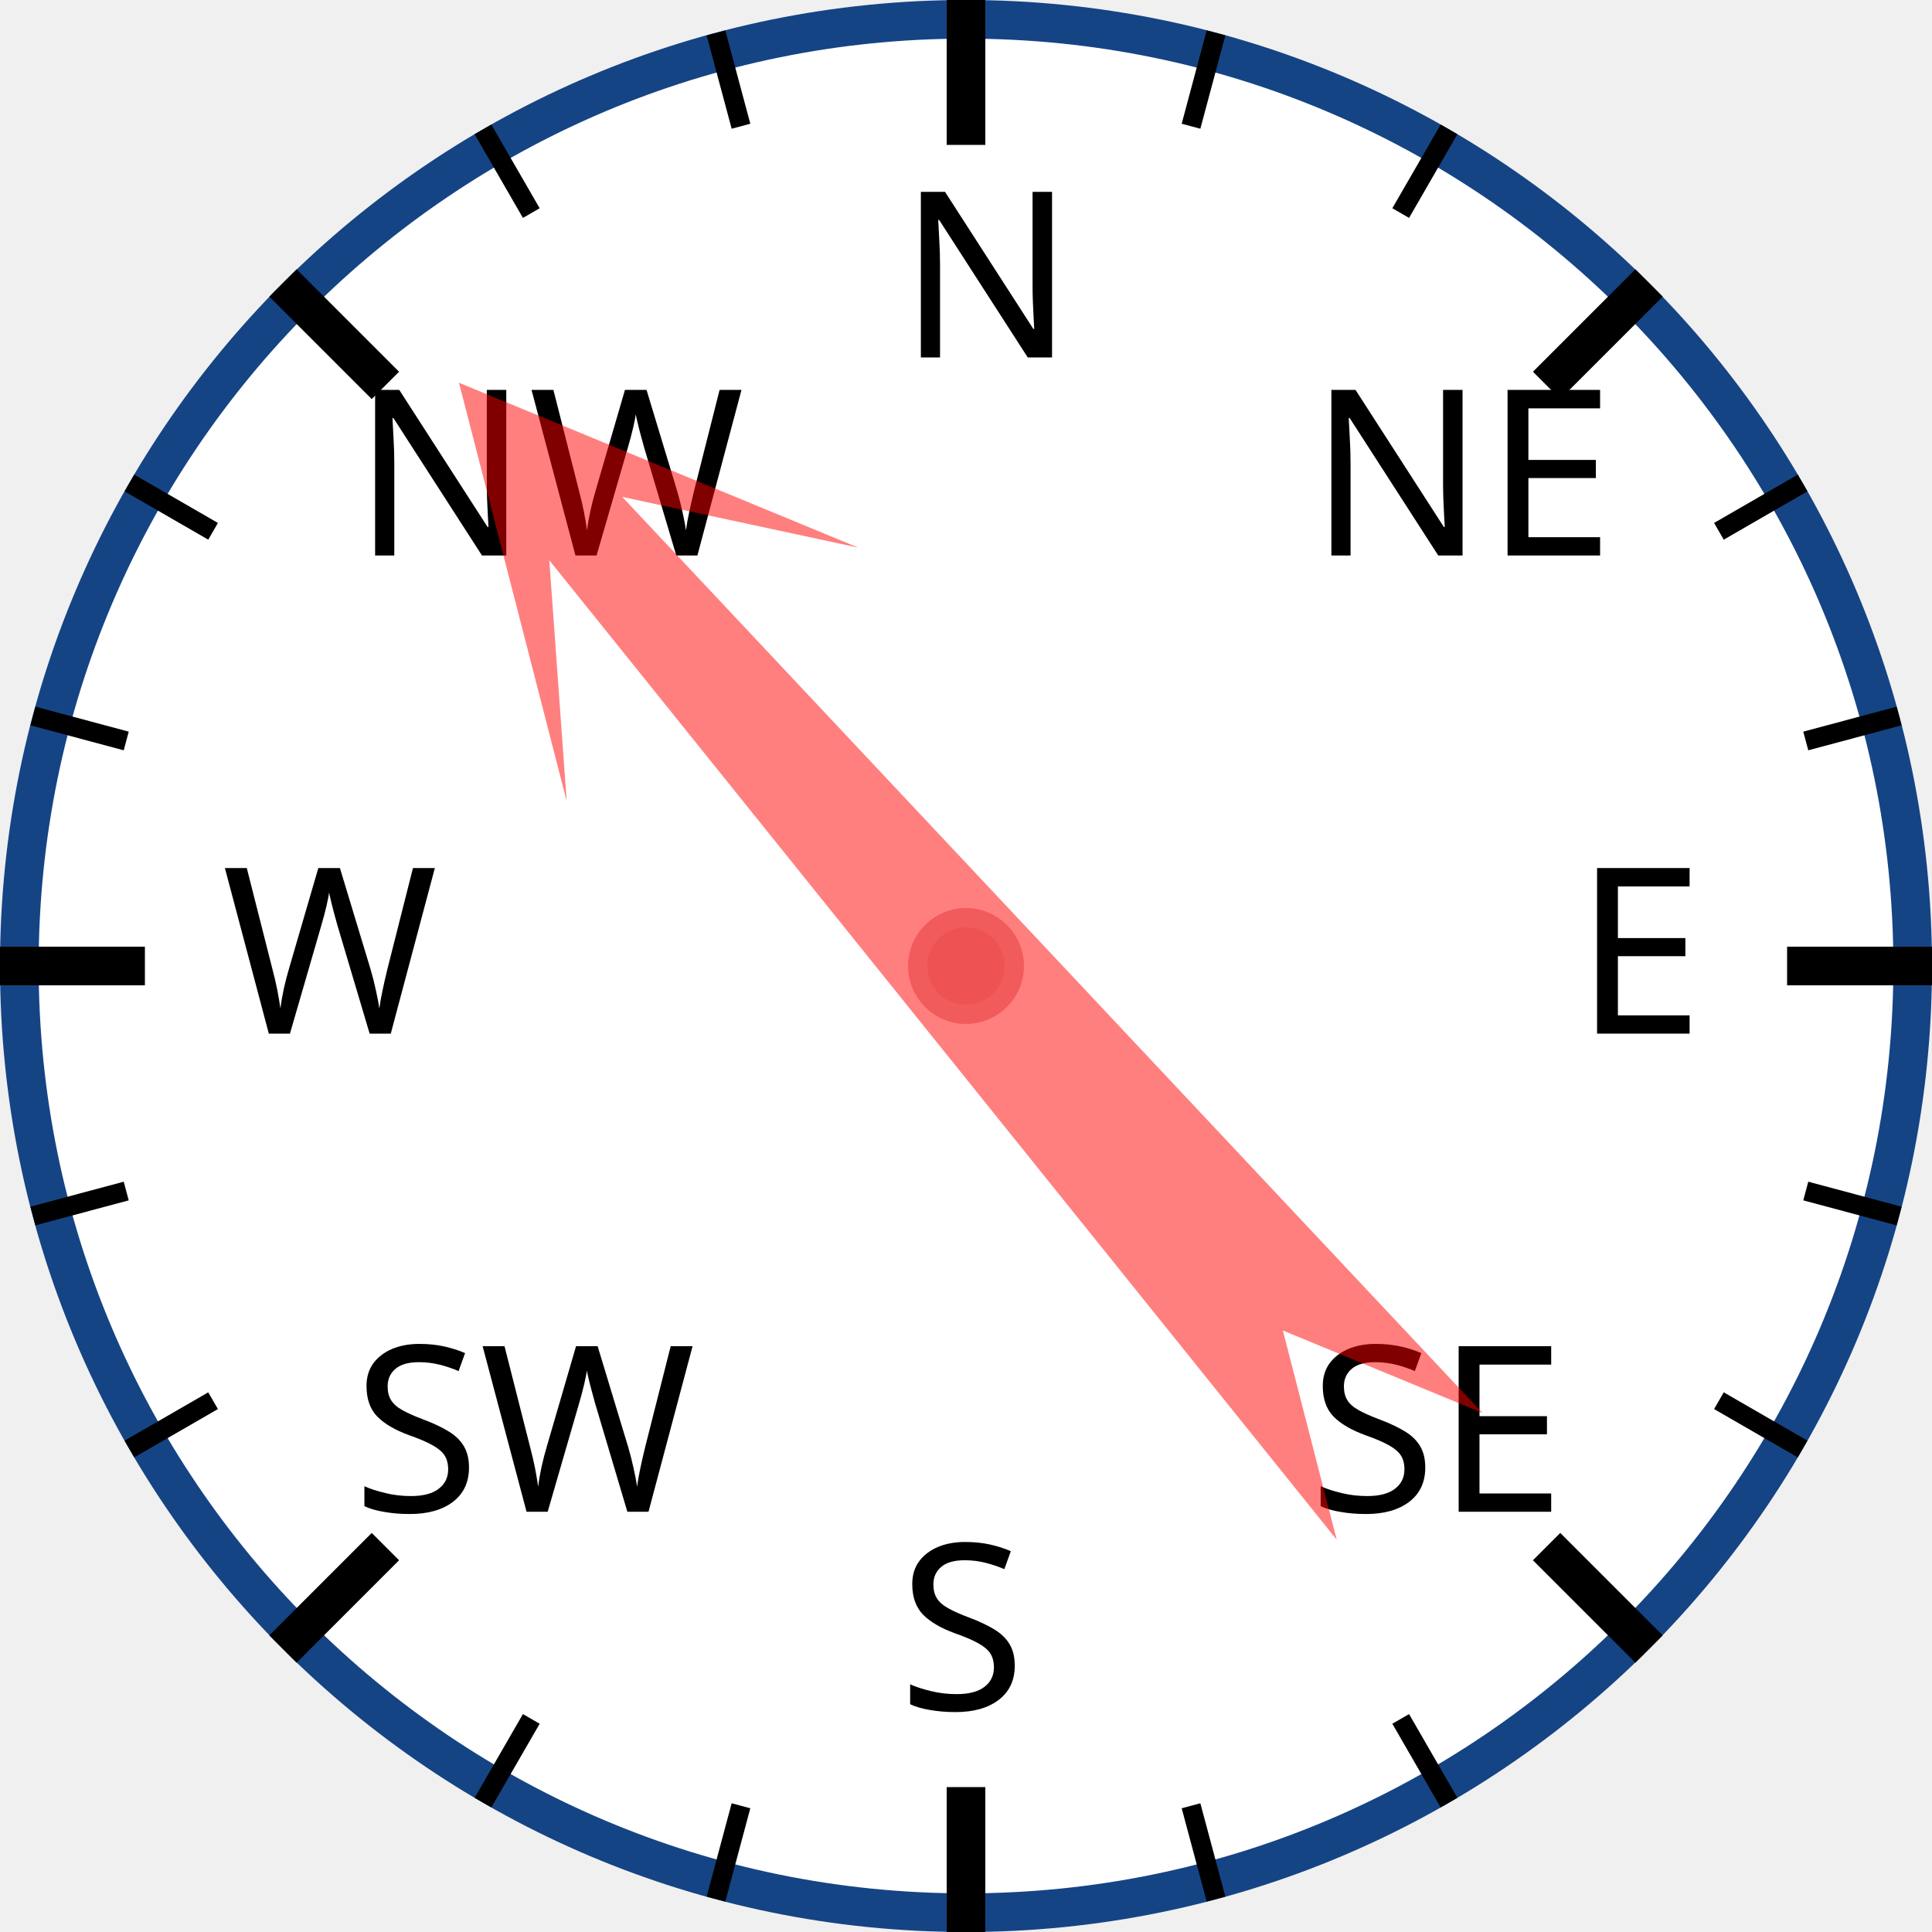
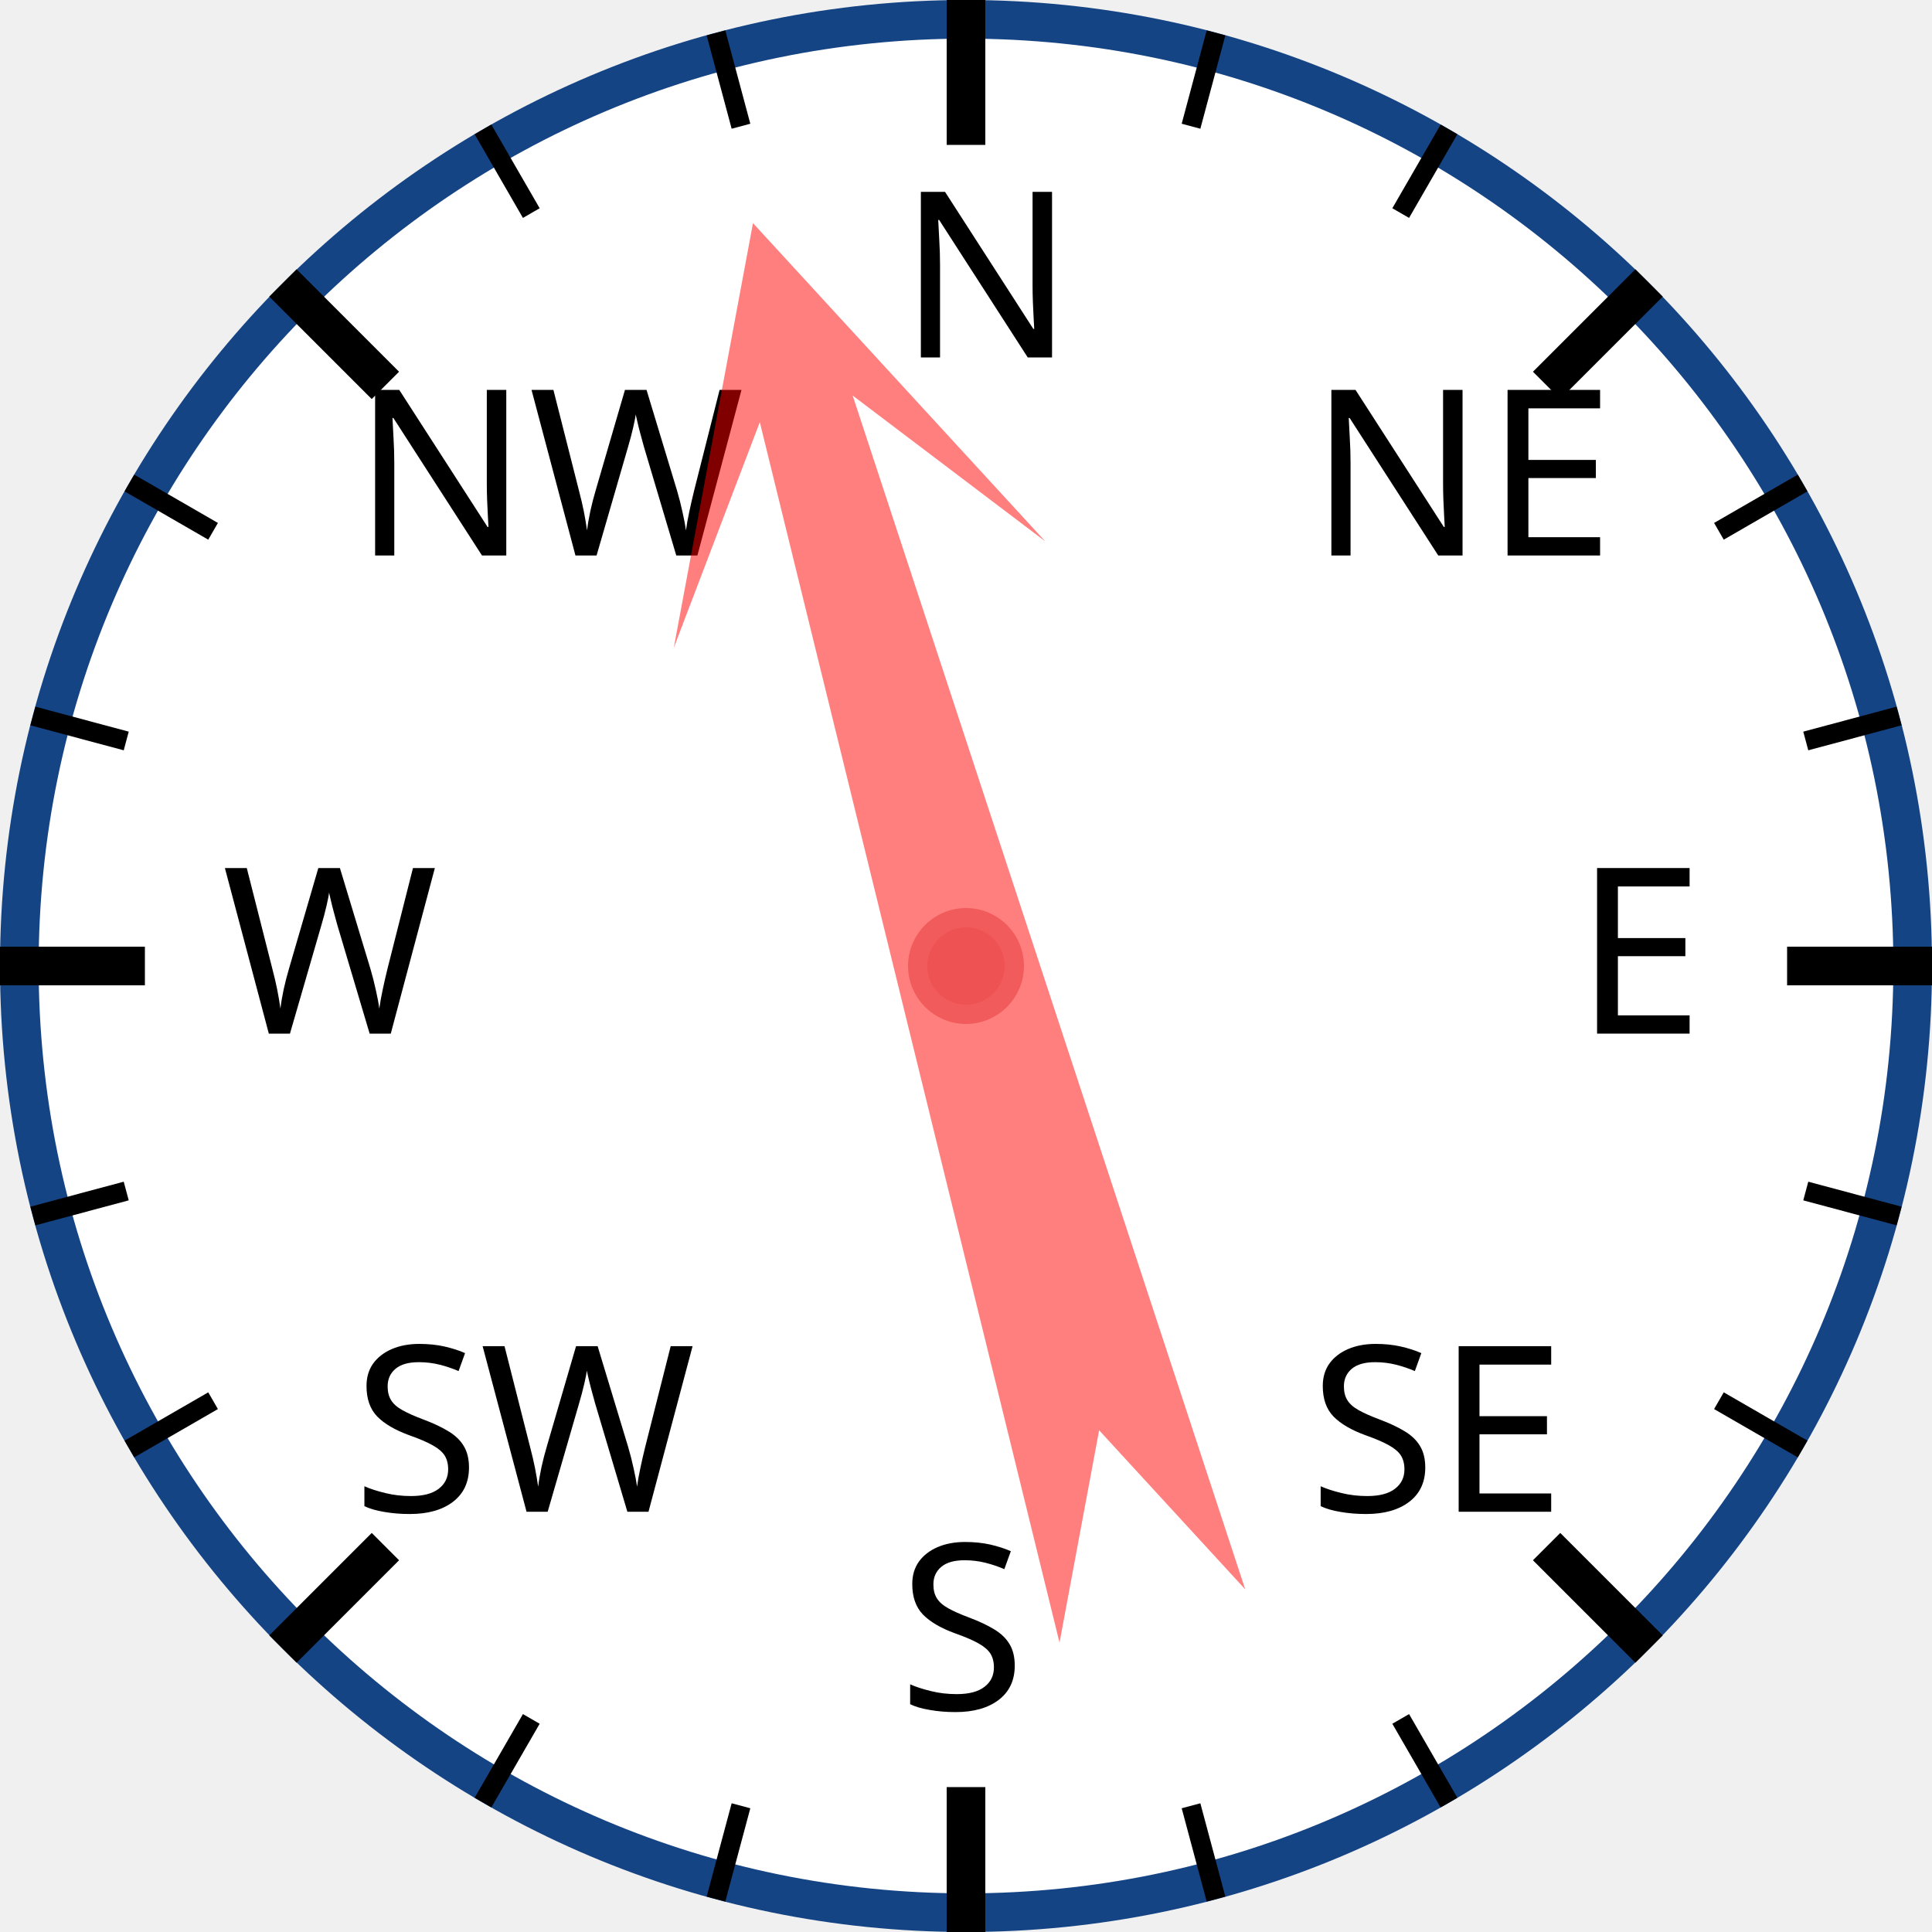
<svg xmlns="http://www.w3.org/2000/svg" width="120px" height="120px" viewBox="0 0 200 200">
  <circle cx="100" cy="100" r="98" style="fill: white; stroke: #154485; stroke-width: 4;" />
  <text x="93.0" y="37.0" style="font-family: sans-serif; font-size: 18pt;">N</text>
  <line x1="100.0" y1="0.0" x2="100.0" y2="15.0" style="stroke: black; stroke-width: 4;" />
  <line x1="74.118" y1="3.407" x2="76.706" y2="13.067" style="stroke: black; stroke-width: 2;" />
  <line x1="50" y1="13.397" x2="55" y2="22.058" style="stroke: black; stroke-width: 2;" />
  <text x="36.503" y="57.503" style="font-family: sans-serif; font-size: 18pt;">NW</text>
  <line x1="29.289" y1="29.289" x2="39.896" y2="39.896" style="stroke: black; stroke-width: 4;" />
  <line x1="13.397" y1="50" x2="22.058" y2="55" style="stroke: black; stroke-width: 2;" />
  <line x1="3.407" y1="74.118" x2="13.067" y2="76.706" style="stroke: black; stroke-width: 2;" />
  <text x="23.0" y="107.0" style="font-family: sans-serif; font-size: 18pt;">W</text>
  <line x1="0.0" y1="100.0" x2="15.0" y2="100.0" style="stroke: black; stroke-width: 4;" />
  <line x1="3.407" y1="125.882" x2="13.067" y2="123.294" style="stroke: black; stroke-width: 2;" />
  <line x1="13.397" y1="150" x2="22.058" y2="145" style="stroke: black; stroke-width: 2;" />
  <text x="36.503" y="156.497" style="font-family: sans-serif; font-size: 18pt;">SW</text>
  <line x1="29.289" y1="170.711" x2="39.896" y2="160.104" style="stroke: black; stroke-width: 4;" />
  <line x1="50" y1="186.603" x2="55" y2="177.942" style="stroke: black; stroke-width: 2;" />
  <line x1="74.118" y1="196.593" x2="76.706" y2="186.933" style="stroke: black; stroke-width: 2;" />
  <text x="93" y="177.0" style="font-family: sans-serif; font-size: 18pt;">S</text>
  <line x1="100" y1="200.0" x2="100" y2="185.0" style="stroke: black; stroke-width: 4;" />
  <line x1="125.882" y1="196.593" x2="123.294" y2="186.933" style="stroke: black; stroke-width: 2;" />
  <line x1="150.0" y1="186.603" x2="145.0" y2="177.942" style="stroke: black; stroke-width: 2;" />
  <text x="135.497" y="156.497" style="font-family: sans-serif; font-size: 18pt;">SE</text>
  <line x1="170.711" y1="170.711" x2="160.104" y2="160.104" style="stroke: black; stroke-width: 4;" />
  <line x1="186.603" y1="150" x2="177.942" y2="145" style="stroke: black; stroke-width: 2;" />
  <line x1="196.593" y1="125.882" x2="186.933" y2="123.294" style="stroke: black; stroke-width: 2;" />
  <text x="163.0" y="107" style="font-family: sans-serif; font-size: 18pt;">E</text>
  <line x1="200.0" y1="100" x2="185.0" y2="100" style="stroke: black; stroke-width: 4;" />
  <line x1="196.593" y1="74.118" x2="186.933" y2="76.706" style="stroke: black; stroke-width: 2;" />
  <line x1="186.603" y1="50" x2="177.942" y2="55" style="stroke: black; stroke-width: 2;" />
  <text x="135.497" y="57.503" style="font-family: sans-serif; font-size: 18pt;">NE</text>
  <line x1="170.711" y1="29.289" x2="160.104" y2="39.896" style="stroke: black; stroke-width: 4;" />
  <line x1="150" y1="13.397" x2="145" y2="22.058" style="stroke: black; stroke-width: 2;" />
  <line x1="125.882" y1="3.407" x2="123.294" y2="13.067" style="stroke: black; stroke-width: 2;" />
-   <polygon points="100 20 120 60 105 40 110 170 100 150 90 170 95 40 80 60" style="fill: red; fill-opacity: 0.5;" transform="rotate(319,100,100)" />
+   <polygon points="100 20 120 60 105 40 110 170 100 150 90 170 95 40 80 60" style="fill: red; fill-opacity: 0.5;" transform="rotate(344,100,100)" />
  <circle cx="100" cy="100" r="5" style="fill: #EE5252; stroke: #F25B5B; stroke-width: 2;" />
</svg>
